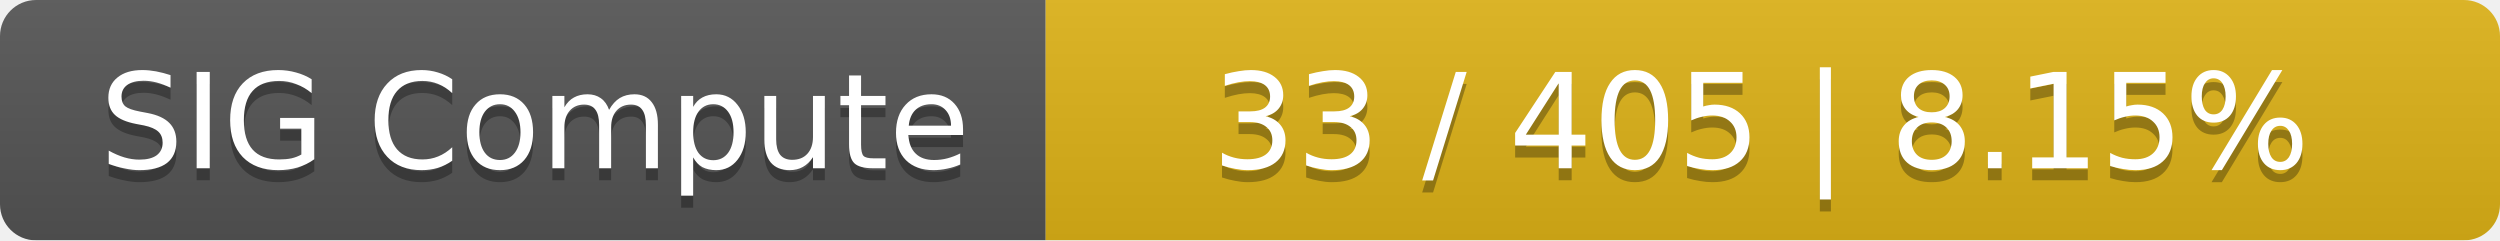
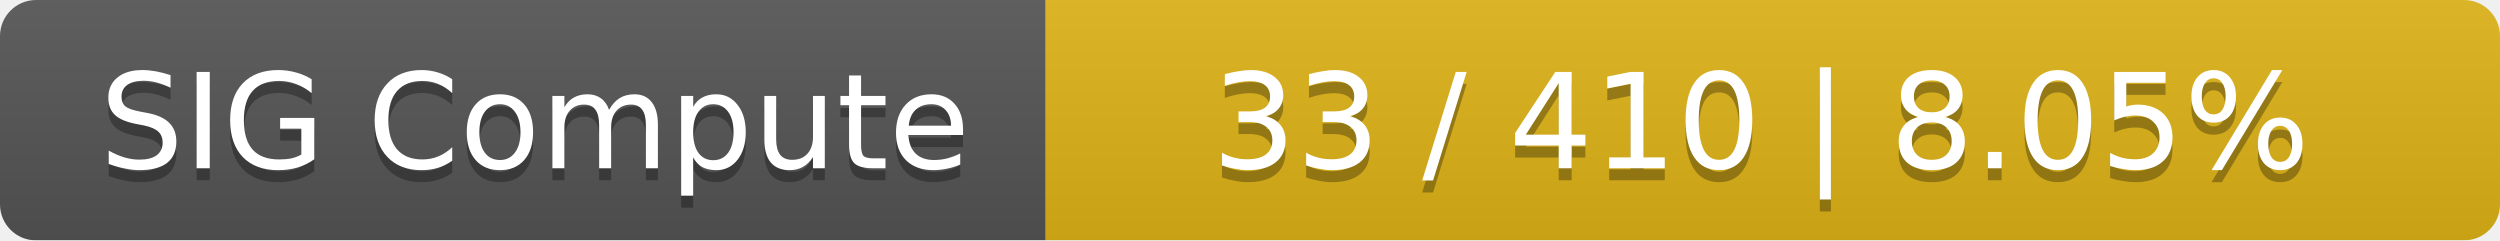
<svg xmlns="http://www.w3.org/2000/svg" width="208" height="20">
  <linearGradient id="smooth" x2="0" y2="100%">
    <stop offset="0" stop-color="#bbb" stop-opacity=".1" />
    <stop offset="1" stop-opacity=".1" />
  </linearGradient>
  <mask id="round">
    <rect width="208" height="20" rx="3" fill="#fff" />
  </mask>
  <g mask="url(#round)">
    <rect width="87" height="20" fill="#555" />
    <rect x="87" width="121" height="20" fill="#dfb317" />
    <rect width="208" height="20" fill="url(#smooth)" />
  </g>
  <g fill="#fff" text-anchor="middle" font-family="DejaVu Sans,Verdana,Geneva,sans-serif" font-size="11">
    <text x="44.5" y="15" fill="#010101" fill-opacity=".3">SIG Compute</text>
    <text x="44.5" y="14">SIG Compute</text>
-     <text x="146.5" y="15" fill="#010101" fill-opacity=".3">33 / 405    |    8.15%</text>
-     <text x="146.5" y="14">33 / 405    |    8.15%</text>
+     <text x="146.5" y="15" fill="#010101" fill-opacity=".3">33 / 410    |    8.05%</text>
+     <text x="146.5" y="14">33 / 410    |    8.05%</text>
  </g>
</svg>
